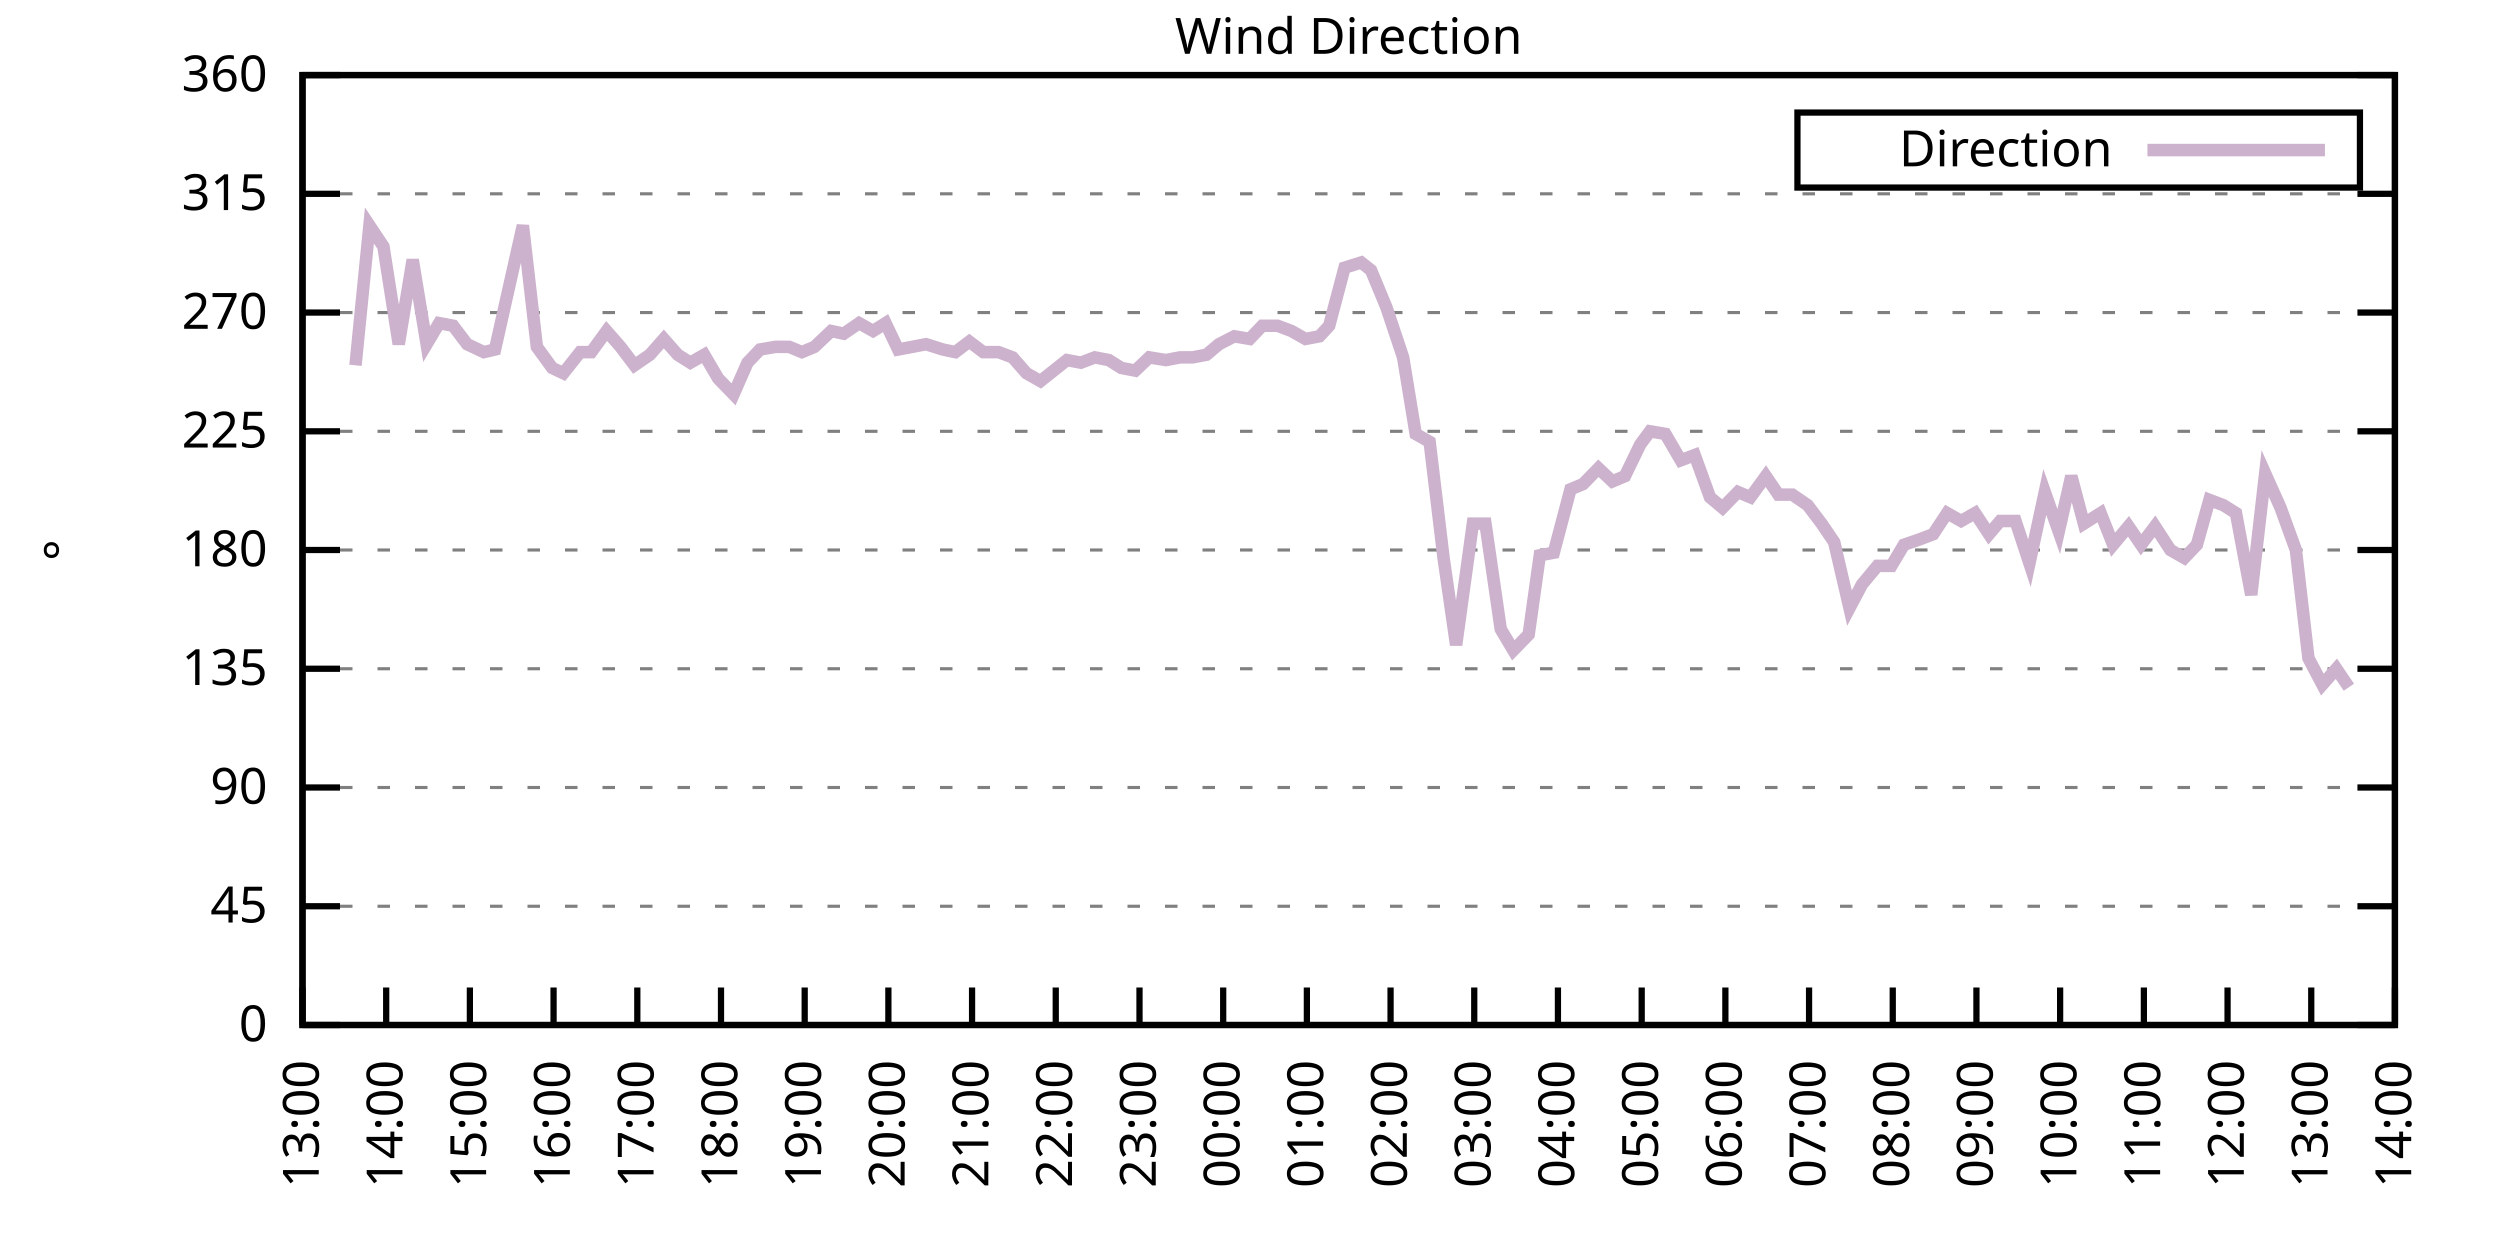
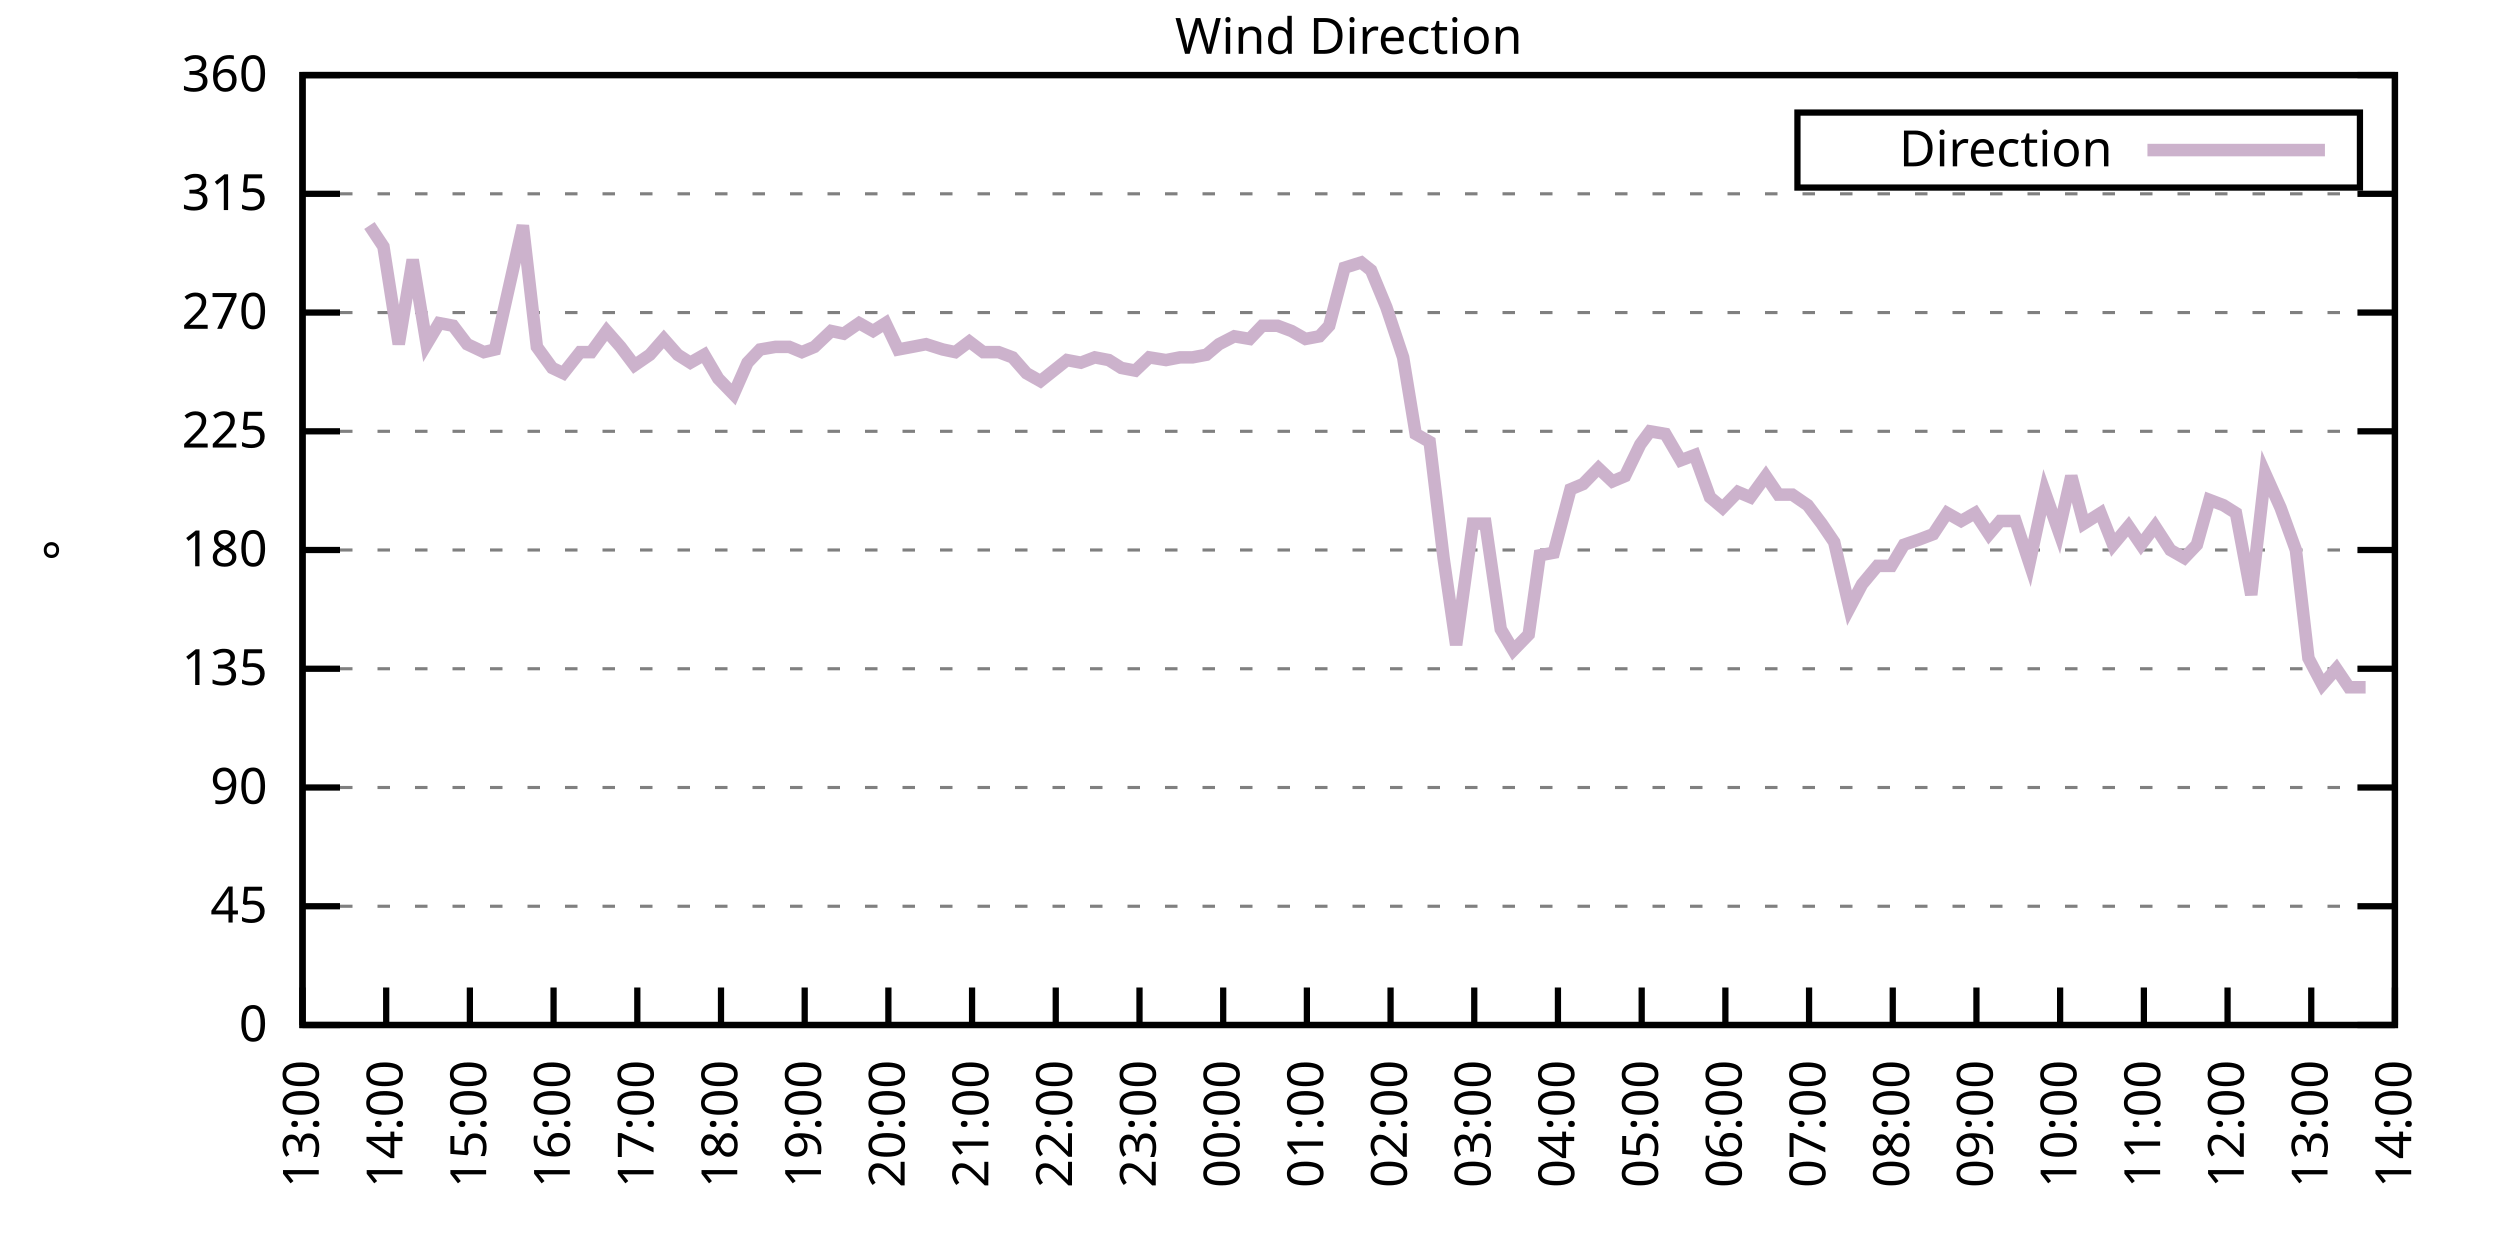
<svg xmlns="http://www.w3.org/2000/svg" xmlns:xlink="http://www.w3.org/1999/xlink" width="400" height="200" viewBox="0 0 400 200">
  <g id="gnuplot_canvas">
    <rect x="0" y="0" width="400" height="200" fill="none" />
    <defs>
      <circle id="gpDot" r="0.5" stroke-width="0.5" stroke="currentColor" />
      <path id="gpPt0" stroke-width="0.333" stroke="currentColor" d="M-1,0 h2 M0,-1 v2" />
      <path id="gpPt1" stroke-width="0.333" stroke="currentColor" d="M-1,-1 L1,1 M1,-1 L-1,1" />
      <path id="gpPt2" stroke-width="0.333" stroke="currentColor" d="M-1,0 L1,0 M0,-1 L0,1 M-1,-1 L1,1 M-1,1 L1,-1" />
      <rect id="gpPt3" stroke-width="0.333" stroke="currentColor" x="-1" y="-1" width="2" height="2" />
      <rect id="gpPt4" stroke-width="0.333" stroke="currentColor" fill="currentColor" x="-1" y="-1" width="2" height="2" />
      <circle id="gpPt5" stroke-width="0.333" stroke="currentColor" cx="0" cy="0" r="1" />
      <use xlink:href="#gpPt5" id="gpPt6" fill="currentColor" stroke="none" />
      <path id="gpPt7" stroke-width="0.333" stroke="currentColor" d="M0,-1.33 L-1.33,0.67 L1.33,0.67 z" />
      <use xlink:href="#gpPt7" id="gpPt8" fill="currentColor" stroke="none" />
      <use xlink:href="#gpPt7" id="gpPt9" stroke="currentColor" transform="rotate(180)" />
      <use xlink:href="#gpPt9" id="gpPt10" fill="currentColor" stroke="none" />
      <use xlink:href="#gpPt3" id="gpPt11" stroke="currentColor" transform="rotate(45)" />
      <use xlink:href="#gpPt11" id="gpPt12" fill="currentColor" stroke="none" />
      <path id="gpPt13" stroke-width="0.333" stroke="currentColor" d="M0,1.330 L1.265,0.411 L0.782,-1.067 L-0.782,-1.076 L-1.265,0.411 z" />
      <use xlink:href="#gpPt13" id="gpPt14" fill="currentColor" stroke="none" />
      <filter id="textbox" filterUnits="objectBoundingBox" x="0" y="0" height="1" width="1">
        <feFlood flood-color="white" flood-opacity="1" result="bgnd" />
        <feComposite in="SourceGraphic" in2="bgnd" operator="atop" />
      </filter>
      <filter id="greybox" filterUnits="objectBoundingBox" x="0" y="0" height="1" width="1">
        <feFlood flood-color="lightgrey" flood-opacity="1" result="grey" />
        <feComposite in="SourceGraphic" in2="grey" operator="atop" />
      </filter>
    </defs>
    <g fill="none" color="white" stroke="currentColor" stroke-width="1.00" stroke-linecap="butt" stroke-linejoin="miter">
</g>
    <g fill="none" color="black" stroke="currentColor" stroke-width="1.00" stroke-linecap="butt" stroke-linejoin="miter">
      <g stroke="none" shape-rendering="crispEdges">
        <polygon fill="rgb(255, 255, 255)" points="48.40,164.00 383.18,164.00 383.18,12.02 48.40,12.02 " />
      </g>
    </g>
    <g fill="none" color="black" stroke="currentColor" stroke-width="1.00" stroke-linecap="butt" stroke-linejoin="miter">
</g>
    <g fill="none" color="black" stroke="black" stroke-width="0.50" stroke-linecap="butt" stroke-linejoin="miter">
</g>
    <g fill="none" color="gray" stroke="currentColor" stroke-width="0.50" stroke-linecap="butt" stroke-linejoin="miter">
      <path stroke="gray" stroke-dasharray="2,4" class="gridline" d="M48.40,164.00 L383.19,164.00  " />
    </g>
    <g fill="none" color="gray" stroke="gray" stroke-width="1.00" stroke-linecap="butt" stroke-linejoin="miter">
</g>
    <g fill="none" color="black" stroke="currentColor" stroke-width="1.00" stroke-linecap="butt" stroke-linejoin="miter">
      <path stroke="black" d="M48.40,164.00 L54.40,164.00 M383.19,164.00 L377.19,164.00  " />
      <g transform="translate(42.80,166.60)" stroke="none" fill="black" font-family="Sans" font-size="8.00" text-anchor="end">
        <text>
          <tspan font-family="Sans"> 0</tspan>
        </text>
      </g>
    </g>
    <g fill="none" color="black" stroke="currentColor" stroke-width="1.00" stroke-linecap="butt" stroke-linejoin="miter">
</g>
    <g fill="none" color="black" stroke="black" stroke-width="0.50" stroke-linecap="butt" stroke-linejoin="miter">
</g>
    <g fill="none" color="gray" stroke="currentColor" stroke-width="0.50" stroke-linecap="butt" stroke-linejoin="miter">
      <path stroke="gray" stroke-dasharray="2,4" class="gridline" d="M48.40,145.00 L383.19,145.00  " />
    </g>
    <g fill="none" color="gray" stroke="gray" stroke-width="1.00" stroke-linecap="butt" stroke-linejoin="miter">
</g>
    <g fill="none" color="black" stroke="currentColor" stroke-width="1.00" stroke-linecap="butt" stroke-linejoin="miter">
      <path stroke="black" d="M48.40,145.00 L54.40,145.00 M383.19,145.00 L377.19,145.00  " />
      <g transform="translate(42.80,147.60)" stroke="none" fill="black" font-family="Sans" font-size="8.00" text-anchor="end">
        <text>
          <tspan font-family="Sans"> 45</tspan>
        </text>
      </g>
    </g>
    <g fill="none" color="black" stroke="currentColor" stroke-width="1.00" stroke-linecap="butt" stroke-linejoin="miter">
</g>
    <g fill="none" color="black" stroke="black" stroke-width="0.50" stroke-linecap="butt" stroke-linejoin="miter">
</g>
    <g fill="none" color="gray" stroke="currentColor" stroke-width="0.50" stroke-linecap="butt" stroke-linejoin="miter">
      <path stroke="gray" stroke-dasharray="2,4" class="gridline" d="M48.40,126.00 L383.19,126.00  " />
    </g>
    <g fill="none" color="gray" stroke="gray" stroke-width="1.00" stroke-linecap="butt" stroke-linejoin="miter">
</g>
    <g fill="none" color="black" stroke="currentColor" stroke-width="1.00" stroke-linecap="butt" stroke-linejoin="miter">
      <path stroke="black" d="M48.40,126.00 L54.40,126.00 M383.19,126.00 L377.19,126.00  " />
      <g transform="translate(42.80,128.60)" stroke="none" fill="black" font-family="Sans" font-size="8.00" text-anchor="end">
        <text>
          <tspan font-family="Sans"> 90</tspan>
        </text>
      </g>
    </g>
    <g fill="none" color="black" stroke="currentColor" stroke-width="1.00" stroke-linecap="butt" stroke-linejoin="miter">
</g>
    <g fill="none" color="black" stroke="black" stroke-width="0.50" stroke-linecap="butt" stroke-linejoin="miter">
</g>
    <g fill="none" color="gray" stroke="currentColor" stroke-width="0.50" stroke-linecap="butt" stroke-linejoin="miter">
      <path stroke="gray" stroke-dasharray="2,4" class="gridline" d="M48.40,107.00 L383.19,107.00  " />
    </g>
    <g fill="none" color="gray" stroke="gray" stroke-width="1.00" stroke-linecap="butt" stroke-linejoin="miter">
</g>
    <g fill="none" color="black" stroke="currentColor" stroke-width="1.00" stroke-linecap="butt" stroke-linejoin="miter">
      <path stroke="black" d="M48.40,107.00 L54.40,107.00 M383.19,107.00 L377.19,107.00  " />
      <g transform="translate(42.80,109.60)" stroke="none" fill="black" font-family="Sans" font-size="8.00" text-anchor="end">
        <text>
          <tspan font-family="Sans"> 135</tspan>
        </text>
      </g>
    </g>
    <g fill="none" color="black" stroke="currentColor" stroke-width="1.00" stroke-linecap="butt" stroke-linejoin="miter">
</g>
    <g fill="none" color="black" stroke="black" stroke-width="0.50" stroke-linecap="butt" stroke-linejoin="miter">
</g>
    <g fill="none" color="gray" stroke="currentColor" stroke-width="0.50" stroke-linecap="butt" stroke-linejoin="miter">
      <path stroke="gray" stroke-dasharray="2,4" class="gridline" d="M48.40,88.00 L383.19,88.00  " />
    </g>
    <g fill="none" color="gray" stroke="gray" stroke-width="1.00" stroke-linecap="butt" stroke-linejoin="miter">
</g>
    <g fill="none" color="black" stroke="currentColor" stroke-width="1.00" stroke-linecap="butt" stroke-linejoin="miter">
      <path stroke="black" d="M48.40,88.00 L54.40,88.00 M383.19,88.00 L377.19,88.00  " />
      <g transform="translate(42.80,90.60)" stroke="none" fill="black" font-family="Sans" font-size="8.00" text-anchor="end">
        <text>
          <tspan font-family="Sans"> 180</tspan>
        </text>
      </g>
    </g>
    <g fill="none" color="black" stroke="currentColor" stroke-width="1.00" stroke-linecap="butt" stroke-linejoin="miter">
</g>
    <g fill="none" color="black" stroke="black" stroke-width="0.50" stroke-linecap="butt" stroke-linejoin="miter">
</g>
    <g fill="none" color="gray" stroke="currentColor" stroke-width="0.50" stroke-linecap="butt" stroke-linejoin="miter">
      <path stroke="gray" stroke-dasharray="2,4" class="gridline" d="M48.40,69.01 L383.19,69.01  " />
    </g>
    <g fill="none" color="gray" stroke="gray" stroke-width="1.00" stroke-linecap="butt" stroke-linejoin="miter">
</g>
    <g fill="none" color="black" stroke="currentColor" stroke-width="1.00" stroke-linecap="butt" stroke-linejoin="miter">
      <path stroke="black" d="M48.40,69.01 L54.40,69.01 M383.19,69.01 L377.19,69.01  " />
      <g transform="translate(42.80,71.61)" stroke="none" fill="black" font-family="Sans" font-size="8.00" text-anchor="end">
        <text>
          <tspan font-family="Sans"> 225</tspan>
        </text>
      </g>
    </g>
    <g fill="none" color="black" stroke="currentColor" stroke-width="1.00" stroke-linecap="butt" stroke-linejoin="miter">
</g>
    <g fill="none" color="black" stroke="black" stroke-width="0.50" stroke-linecap="butt" stroke-linejoin="miter">
</g>
    <g fill="none" color="gray" stroke="currentColor" stroke-width="0.50" stroke-linecap="butt" stroke-linejoin="miter">
      <path stroke="gray" stroke-dasharray="2,4" class="gridline" d="M48.40,50.01 L383.19,50.01  " />
    </g>
    <g fill="none" color="gray" stroke="gray" stroke-width="1.00" stroke-linecap="butt" stroke-linejoin="miter">
</g>
    <g fill="none" color="black" stroke="currentColor" stroke-width="1.00" stroke-linecap="butt" stroke-linejoin="miter">
      <path stroke="black" d="M48.40,50.01 L54.40,50.01 M383.19,50.01 L377.19,50.01  " />
      <g transform="translate(42.80,52.61)" stroke="none" fill="black" font-family="Sans" font-size="8.00" text-anchor="end">
        <text>
          <tspan font-family="Sans"> 270</tspan>
        </text>
      </g>
    </g>
    <g fill="none" color="black" stroke="currentColor" stroke-width="1.00" stroke-linecap="butt" stroke-linejoin="miter">
</g>
    <g fill="none" color="black" stroke="black" stroke-width="0.50" stroke-linecap="butt" stroke-linejoin="miter">
</g>
    <g fill="none" color="gray" stroke="currentColor" stroke-width="0.50" stroke-linecap="butt" stroke-linejoin="miter">
      <path stroke="gray" stroke-dasharray="2,4" class="gridline" d="M48.40,31.01 L383.19,31.01  " />
    </g>
    <g fill="none" color="gray" stroke="gray" stroke-width="1.00" stroke-linecap="butt" stroke-linejoin="miter">
</g>
    <g fill="none" color="black" stroke="currentColor" stroke-width="1.00" stroke-linecap="butt" stroke-linejoin="miter">
      <path stroke="black" d="M48.40,31.01 L54.40,31.01 M383.19,31.01 L377.19,31.01  " />
      <g transform="translate(42.80,33.61)" stroke="none" fill="black" font-family="Sans" font-size="8.00" text-anchor="end">
        <text>
          <tspan font-family="Sans"> 315</tspan>
        </text>
      </g>
    </g>
    <g fill="none" color="black" stroke="currentColor" stroke-width="1.00" stroke-linecap="butt" stroke-linejoin="miter">
</g>
    <g fill="none" color="black" stroke="black" stroke-width="0.50" stroke-linecap="butt" stroke-linejoin="miter">
</g>
    <g fill="none" color="gray" stroke="currentColor" stroke-width="0.50" stroke-linecap="butt" stroke-linejoin="miter">
      <path stroke="gray" stroke-dasharray="2,4" class="gridline" d="M48.40,12.01 L383.19,12.01  " />
    </g>
    <g fill="none" color="gray" stroke="gray" stroke-width="1.00" stroke-linecap="butt" stroke-linejoin="miter">
</g>
    <g fill="none" color="black" stroke="currentColor" stroke-width="1.00" stroke-linecap="butt" stroke-linejoin="miter">
      <path stroke="black" d="M48.40,12.01 L54.40,12.01 M383.19,12.01 L377.19,12.01  " />
      <g transform="translate(42.80,14.61)" stroke="none" fill="black" font-family="Sans" font-size="8.00" text-anchor="end">
        <text>
          <tspan font-family="Sans"> 360</tspan>
        </text>
      </g>
    </g>
    <g fill="none" color="black" stroke="currentColor" stroke-width="1.00" stroke-linecap="butt" stroke-linejoin="miter">
      <path stroke="black" d="M48.40,164.00 L48.40,158.00  " />
      <g transform="translate(51.00,169.60) rotate(270.00)" stroke="none" fill="black" font-family="Sans" font-size="8.00" text-anchor="end">
        <text>
          <tspan font-family="Sans">13:00</tspan>
        </text>
      </g>
    </g>
    <g fill="none" color="black" stroke="currentColor" stroke-width="1.00" stroke-linecap="butt" stroke-linejoin="miter">
      <path stroke="black" d="M61.79,164.00 L61.79,158.00  " />
      <g transform="translate(64.39,169.60) rotate(270.00)" stroke="none" fill="black" font-family="Sans" font-size="8.00" text-anchor="end">
        <text>
          <tspan font-family="Sans">14:00</tspan>
        </text>
      </g>
    </g>
    <g fill="none" color="black" stroke="currentColor" stroke-width="1.00" stroke-linecap="butt" stroke-linejoin="miter">
      <path stroke="black" d="M75.18,164.00 L75.18,158.00  " />
      <g transform="translate(77.78,169.60) rotate(270.00)" stroke="none" fill="black" font-family="Sans" font-size="8.00" text-anchor="end">
        <text>
          <tspan font-family="Sans">15:00</tspan>
        </text>
      </g>
    </g>
    <g fill="none" color="black" stroke="currentColor" stroke-width="1.00" stroke-linecap="butt" stroke-linejoin="miter">
      <path stroke="black" d="M88.57,164.00 L88.57,158.00  " />
      <g transform="translate(91.17,169.60) rotate(270.00)" stroke="none" fill="black" font-family="Sans" font-size="8.00" text-anchor="end">
        <text>
          <tspan font-family="Sans">16:00</tspan>
        </text>
      </g>
    </g>
    <g fill="none" color="black" stroke="currentColor" stroke-width="1.00" stroke-linecap="butt" stroke-linejoin="miter">
      <path stroke="black" d="M101.97,164.00 L101.97,158.00  " />
      <g transform="translate(104.57,169.60) rotate(270.00)" stroke="none" fill="black" font-family="Sans" font-size="8.00" text-anchor="end">
        <text>
          <tspan font-family="Sans">17:00</tspan>
        </text>
      </g>
    </g>
    <g fill="none" color="black" stroke="currentColor" stroke-width="1.00" stroke-linecap="butt" stroke-linejoin="miter">
      <path stroke="black" d="M115.36,164.00 L115.36,158.00  " />
      <g transform="translate(117.96,169.60) rotate(270.00)" stroke="none" fill="black" font-family="Sans" font-size="8.00" text-anchor="end">
        <text>
          <tspan font-family="Sans">18:00</tspan>
        </text>
      </g>
    </g>
    <g fill="none" color="black" stroke="currentColor" stroke-width="1.00" stroke-linecap="butt" stroke-linejoin="miter">
      <path stroke="black" d="M128.75,164.00 L128.75,158.00  " />
      <g transform="translate(131.35,169.60) rotate(270.00)" stroke="none" fill="black" font-family="Sans" font-size="8.00" text-anchor="end">
        <text>
          <tspan font-family="Sans">19:00</tspan>
        </text>
      </g>
    </g>
    <g fill="none" color="black" stroke="currentColor" stroke-width="1.00" stroke-linecap="butt" stroke-linejoin="miter">
      <path stroke="black" d="M142.14,164.00 L142.14,158.00  " />
      <g transform="translate(144.74,169.60) rotate(270.00)" stroke="none" fill="black" font-family="Sans" font-size="8.00" text-anchor="end">
        <text>
          <tspan font-family="Sans">20:00</tspan>
        </text>
      </g>
    </g>
    <g fill="none" color="black" stroke="currentColor" stroke-width="1.00" stroke-linecap="butt" stroke-linejoin="miter">
      <path stroke="black" d="M155.53,164.00 L155.53,158.00  " />
      <g transform="translate(158.13,169.60) rotate(270.00)" stroke="none" fill="black" font-family="Sans" font-size="8.00" text-anchor="end">
        <text>
          <tspan font-family="Sans">21:00</tspan>
        </text>
      </g>
    </g>
    <g fill="none" color="black" stroke="currentColor" stroke-width="1.00" stroke-linecap="butt" stroke-linejoin="miter">
      <path stroke="black" d="M168.92,164.00 L168.92,158.00  " />
      <g transform="translate(171.52,169.60) rotate(270.00)" stroke="none" fill="black" font-family="Sans" font-size="8.00" text-anchor="end">
        <text>
          <tspan font-family="Sans">22:00</tspan>
        </text>
      </g>
    </g>
    <g fill="none" color="black" stroke="currentColor" stroke-width="1.00" stroke-linecap="butt" stroke-linejoin="miter">
      <path stroke="black" d="M182.32,164.00 L182.32,158.00  " />
      <g transform="translate(184.92,169.60) rotate(270.00)" stroke="none" fill="black" font-family="Sans" font-size="8.00" text-anchor="end">
        <text>
          <tspan font-family="Sans">23:00</tspan>
        </text>
      </g>
    </g>
    <g fill="none" color="black" stroke="currentColor" stroke-width="1.00" stroke-linecap="butt" stroke-linejoin="miter">
      <path stroke="black" d="M195.71,164.00 L195.71,158.00  " />
      <g transform="translate(198.31,169.60) rotate(270.00)" stroke="none" fill="black" font-family="Sans" font-size="8.00" text-anchor="end">
        <text>
          <tspan font-family="Sans">00:00</tspan>
        </text>
      </g>
    </g>
    <g fill="none" color="black" stroke="currentColor" stroke-width="1.00" stroke-linecap="butt" stroke-linejoin="miter">
      <path stroke="black" d="M209.10,164.00 L209.10,158.00  " />
      <g transform="translate(211.70,169.60) rotate(270.00)" stroke="none" fill="black" font-family="Sans" font-size="8.00" text-anchor="end">
        <text>
          <tspan font-family="Sans">01:00</tspan>
        </text>
      </g>
    </g>
    <g fill="none" color="black" stroke="currentColor" stroke-width="1.00" stroke-linecap="butt" stroke-linejoin="miter">
      <path stroke="black" d="M222.49,164.00 L222.49,158.00  " />
      <g transform="translate(225.09,169.60) rotate(270.00)" stroke="none" fill="black" font-family="Sans" font-size="8.00" text-anchor="end">
        <text>
          <tspan font-family="Sans">02:00</tspan>
        </text>
      </g>
    </g>
    <g fill="none" color="black" stroke="currentColor" stroke-width="1.00" stroke-linecap="butt" stroke-linejoin="miter">
      <path stroke="black" d="M235.88,164.00 L235.88,158.00  " />
      <g transform="translate(238.48,169.60) rotate(270.00)" stroke="none" fill="black" font-family="Sans" font-size="8.00" text-anchor="end">
        <text>
          <tspan font-family="Sans">03:00</tspan>
        </text>
      </g>
    </g>
    <g fill="none" color="black" stroke="currentColor" stroke-width="1.00" stroke-linecap="butt" stroke-linejoin="miter">
      <path stroke="black" d="M249.27,164.00 L249.27,158.00  " />
      <g transform="translate(251.87,169.60) rotate(270.00)" stroke="none" fill="black" font-family="Sans" font-size="8.00" text-anchor="end">
        <text>
          <tspan font-family="Sans">04:00</tspan>
        </text>
      </g>
    </g>
    <g fill="none" color="black" stroke="currentColor" stroke-width="1.00" stroke-linecap="butt" stroke-linejoin="miter">
      <path stroke="black" d="M262.67,164.00 L262.67,158.00  " />
      <g transform="translate(265.27,169.60) rotate(270.00)" stroke="none" fill="black" font-family="Sans" font-size="8.00" text-anchor="end">
        <text>
          <tspan font-family="Sans">05:00</tspan>
        </text>
      </g>
    </g>
    <g fill="none" color="black" stroke="currentColor" stroke-width="1.00" stroke-linecap="butt" stroke-linejoin="miter">
      <path stroke="black" d="M276.06,164.00 L276.06,158.00  " />
      <g transform="translate(278.66,169.60) rotate(270.00)" stroke="none" fill="black" font-family="Sans" font-size="8.00" text-anchor="end">
        <text>
          <tspan font-family="Sans">06:00</tspan>
        </text>
      </g>
    </g>
    <g fill="none" color="black" stroke="currentColor" stroke-width="1.00" stroke-linecap="butt" stroke-linejoin="miter">
      <path stroke="black" d="M289.45,164.00 L289.45,158.00  " />
      <g transform="translate(292.05,169.60) rotate(270.00)" stroke="none" fill="black" font-family="Sans" font-size="8.00" text-anchor="end">
        <text>
          <tspan font-family="Sans">07:00</tspan>
        </text>
      </g>
    </g>
    <g fill="none" color="black" stroke="currentColor" stroke-width="1.00" stroke-linecap="butt" stroke-linejoin="miter">
      <path stroke="black" d="M302.84,164.00 L302.84,158.00  " />
      <g transform="translate(305.44,169.60) rotate(270.00)" stroke="none" fill="black" font-family="Sans" font-size="8.00" text-anchor="end">
        <text>
          <tspan font-family="Sans">08:00</tspan>
        </text>
      </g>
    </g>
    <g fill="none" color="black" stroke="currentColor" stroke-width="1.00" stroke-linecap="butt" stroke-linejoin="miter">
      <path stroke="black" d="M316.23,164.00 L316.23,158.00  " />
      <g transform="translate(318.83,169.60) rotate(270.00)" stroke="none" fill="black" font-family="Sans" font-size="8.00" text-anchor="end">
        <text>
          <tspan font-family="Sans">09:00</tspan>
        </text>
      </g>
    </g>
    <g fill="none" color="black" stroke="currentColor" stroke-width="1.00" stroke-linecap="butt" stroke-linejoin="miter">
      <path stroke="black" d="M329.62,164.00 L329.62,158.00  " />
      <g transform="translate(332.22,169.60) rotate(270.00)" stroke="none" fill="black" font-family="Sans" font-size="8.00" text-anchor="end">
        <text>
          <tspan font-family="Sans">10:00</tspan>
        </text>
      </g>
    </g>
    <g fill="none" color="black" stroke="currentColor" stroke-width="1.00" stroke-linecap="butt" stroke-linejoin="miter">
      <path stroke="black" d="M343.02,164.00 L343.02,158.00  " />
      <g transform="translate(345.62,169.60) rotate(270.00)" stroke="none" fill="black" font-family="Sans" font-size="8.00" text-anchor="end">
        <text>
          <tspan font-family="Sans">11:00</tspan>
        </text>
      </g>
    </g>
    <g fill="none" color="black" stroke="currentColor" stroke-width="1.00" stroke-linecap="butt" stroke-linejoin="miter">
      <path stroke="black" d="M356.41,164.00 L356.41,158.00  " />
      <g transform="translate(359.01,169.60) rotate(270.00)" stroke="none" fill="black" font-family="Sans" font-size="8.00" text-anchor="end">
        <text>
          <tspan font-family="Sans">12:00</tspan>
        </text>
      </g>
    </g>
    <g fill="none" color="black" stroke="currentColor" stroke-width="1.00" stroke-linecap="butt" stroke-linejoin="miter">
      <path stroke="black" d="M369.80,164.00 L369.80,158.00  " />
      <g transform="translate(372.40,169.60) rotate(270.00)" stroke="none" fill="black" font-family="Sans" font-size="8.00" text-anchor="end">
        <text>
          <tspan font-family="Sans">13:00</tspan>
        </text>
      </g>
    </g>
    <g fill="none" color="black" stroke="currentColor" stroke-width="1.00" stroke-linecap="butt" stroke-linejoin="miter">
      <path stroke="black" d="M383.19,164.00 L383.19,158.00  " />
      <g transform="translate(385.79,169.60) rotate(270.00)" stroke="none" fill="black" font-family="Sans" font-size="8.00" text-anchor="end">
        <text>
          <tspan font-family="Sans">14:00</tspan>
        </text>
      </g>
    </g>
    <g fill="none" color="black" stroke="currentColor" stroke-width="1.00" stroke-linecap="butt" stroke-linejoin="miter">
</g>
    <g fill="none" color="black" stroke="currentColor" stroke-width="1.00" stroke-linecap="butt" stroke-linejoin="miter">
      <path stroke="black" d="M48.40,12.01 L48.40,164.00 L383.19,164.00 L383.19,12.01 L48.40,12.01 Z  " />
    </g>
    <g fill="none" color="black" stroke="currentColor" stroke-width="1.00" stroke-linecap="butt" stroke-linejoin="miter">
</g>
    <g fill="none" color="black" stroke="currentColor" stroke-width="1.00" stroke-linecap="butt" stroke-linejoin="miter">
      <path stroke="black" d="M287.59,30.01 L287.59,18.01 L377.59,18.01 L377.59,30.01 L287.59,30.01 Z  " />
    </g>
    <g id="Wind_direction_plot_1">
      <g fill="none" color="white" stroke="black" stroke-width="2.00" stroke-linecap="butt" stroke-linejoin="miter">
</g>
      <g fill="none" color="black" stroke="currentColor" stroke-width="2.00" stroke-linecap="butt" stroke-linejoin="miter">
        <g transform="translate(337.99,26.61)" stroke="none" fill="black" font-family="Sans" font-size="8.00" text-anchor="end">
          <text>
            <tspan font-family="Sans">Direction</tspan>
          </text>
        </g>
      </g>
      <g fill="none" color="black" stroke="currentColor" stroke-width="2.00" stroke-linecap="butt" stroke-linejoin="miter">
-         <path stroke="rgb(204, 178, 204)" d="M343.59,24.01 L371.99,24.01 M56.88,58.45 L59.11,36.08 L61.35,39.45 L63.80,55.07 L66.03,41.56 L68.26,55.07   L70.27,51.70 L72.50,52.12 L74.74,55.07 L77.42,56.34 L79.20,55.92 L83.66,36.08 L85.90,55.50 L88.35,58.87   L90.14,59.72 L92.82,56.34 L94.60,56.34 L97.06,52.96 L99.29,55.50 L101.52,58.45 L103.98,56.76 L106.21,54.23   L108.44,56.76 L110.45,58.03 L112.68,56.76 L114.91,60.56 L117.37,63.10 L119.60,58.03 L121.61,55.92 L124.06,55.50   L126.29,55.50 L128.30,56.34 L130.31,55.50 L132.99,52.96 L135.00,53.39 L137.45,51.70 L139.69,52.96 L141.69,51.70   L143.70,55.92 L145.94,55.50 L148.17,55.07 L150.85,55.92 L152.85,56.34 L155.09,54.65 L157.32,56.34 L159.77,56.34   L162.01,57.18 L164.24,59.72 L166.47,60.98 L170.71,57.61 L172.94,58.03 L175.17,57.18 L177.41,57.61 L179.41,58.87   L181.65,59.30 L183.88,57.18 L186.56,57.61 L188.79,57.18 L190.80,57.18 L193.03,56.76 L195.04,55.07 L197.49,53.81   L199.95,54.23 L201.96,52.12 L204.41,52.12 L206.64,52.96 L208.88,54.23 L211.11,53.81 L212.67,52.12 L215.13,42.83   L217.80,41.99 L219.37,43.25 L221.82,49.16 L224.50,57.18 L226.51,69.43 L228.74,70.70 L230.97,89.27 L232.98,103.20   L235.66,83.78 L237.67,83.78 L240.12,100.67 L242.13,104.05 L244.59,101.52 L246.37,88.85 L248.60,88.43 L251.28,78.29   L253.29,77.45 L255.75,74.92 L257.98,77.03 L259.99,76.18 L262.44,71.12 L264.00,69.01 L266.46,69.43 L268.92,73.65   L271.15,72.81 L273.60,79.56 L275.61,81.25 L278.07,78.72 L280.07,79.56 L282.53,76.18 L284.54,79.14 L286.77,79.14   L289.23,80.83 L291.46,83.78 L293.47,86.74 L295.92,97.29 L297.93,93.49 L300.39,90.54 L302.62,90.54 L304.63,87.16   L307.08,86.32 L309.31,85.47 L311.54,82.09 L313.78,83.36 L316.01,82.09 L318.24,85.47 L320.03,83.36 L322.48,83.36   L324.71,90.12 L327.17,78.72 L329.40,85.05 L331.41,76.18 L333.42,83.78 L336.10,82.09 L338.10,87.16 L340.56,84.21   L342.57,87.16 L344.80,84.21 L347.26,88.00 L349.49,89.27 L351.50,87.16 L353.51,79.98 L355.74,80.83 L357.75,82.09   L360.20,95.18 L362.43,75.76 L364.89,81.25 L367.34,88.00 L369.35,105.31 L371.58,109.54 L373.82,107.00 L375.82,109.96    " />
+         <path stroke="rgb(204, 178, 204)" d="M343.59,24.01 L371.99,24.01 M59.11,36.08 L61.35,39.45 L63.80,55.07 L66.03,41.56 L68.26,55.07 L70.27,51.70   L72.50,52.12 L74.74,55.07 L77.42,56.34 L79.20,55.92 L83.66,36.08 L85.90,55.50 L88.35,58.87 L90.14,59.72   L92.82,56.34 L94.60,56.34 L97.06,52.96 L99.29,55.50 L101.52,58.45 L103.98,56.76 L106.21,54.23 L108.44,56.76   L110.45,58.03 L112.68,56.76 L114.91,60.56 L117.37,63.10 L119.60,58.03 L121.61,55.92 L124.06,55.50 L126.29,55.50   L128.30,56.34 L130.31,55.50 L132.99,52.96 L135.00,53.39 L137.45,51.70 L139.69,52.96 L141.69,51.70 L143.70,55.92   L145.94,55.50 L148.17,55.07 L150.85,55.92 L152.85,56.34 L155.09,54.65 L157.32,56.34 L159.77,56.34 L162.01,57.18   L164.24,59.72 L166.47,60.98 L170.71,57.61 L172.94,58.03 L175.17,57.18 L177.41,57.61 L179.41,58.87 L181.65,59.30   L183.88,57.18 L186.56,57.61 L188.79,57.18 L190.80,57.18 L193.03,56.76 L195.04,55.07 L197.49,53.81 L199.95,54.23   L201.96,52.12 L204.41,52.12 L206.64,52.96 L208.88,54.23 L211.11,53.81 L212.67,52.12 L215.13,42.83 L217.80,41.99   L219.37,43.25 L221.82,49.16 L224.50,57.18 L226.51,69.43 L228.74,70.70 L230.97,89.27 L232.98,103.20 L235.66,83.78   L237.67,83.78 L240.12,100.67 L242.13,104.05 L244.59,101.52 L246.37,88.85 L248.60,88.43 L251.28,78.29 L253.29,77.45   L255.75,74.92 L257.98,77.03 L259.99,76.18 L262.44,71.12 L264.00,69.01 L266.46,69.43 L268.92,73.65 L271.15,72.81   L273.60,79.56 L275.61,81.25 L278.07,78.72 L280.07,79.56 L282.53,76.18 L284.54,79.14 L286.77,79.14 L289.23,80.83   L291.46,83.78 L293.47,86.74 L295.92,97.29 L297.93,93.49 L300.39,90.54 L302.62,90.54 L304.63,87.16 L307.08,86.32   L309.31,85.47 L311.54,82.09 L313.78,83.36 L316.01,82.09 L318.24,85.47 L320.03,83.36 L322.48,83.36 L324.71,90.12   L327.17,78.72 L329.40,85.05 L331.41,76.18 L333.42,83.78 L336.10,82.09 L338.10,87.16 L340.56,84.21 L342.57,87.16   L344.80,84.21 L347.26,88.00 L349.49,89.27 L351.50,87.16 L353.51,79.98 L355.74,80.83 L357.75,82.09 L360.20,95.18   L362.43,75.76 L364.89,81.25 L367.34,88.00 L369.35,105.31 L371.58,109.54 L373.82,107.00 L375.82,109.96 L378.50,109.96    " />
      </g>
    </g>
    <g fill="none" color="black" stroke="currentColor" stroke-width="2.00" stroke-linecap="butt" stroke-linejoin="miter">
</g>
    <g fill="none" color="black" stroke="black" stroke-width="1.00" stroke-linecap="butt" stroke-linejoin="miter">
</g>
    <g fill="none" color="black" stroke="currentColor" stroke-width="1.00" stroke-linecap="butt" stroke-linejoin="miter">
      <path stroke="black" d="M48.40,12.01 L48.40,164.00 L383.19,164.00 L383.19,12.01 L48.40,12.01 Z  " />
      <g transform="translate(12.80,88.01) rotate(270.00)" stroke="none" fill="black" font-family="Sans" font-size="8.00" text-anchor="middle">
        <text>
          <tspan font-family="Sans">°</tspan>
        </text>
      </g>
    </g>
    <g fill="none" color="black" stroke="currentColor" stroke-width="1.00" stroke-linecap="butt" stroke-linejoin="miter">
</g>
    <g fill="none" color="black" stroke="currentColor" stroke-width="1.00" stroke-linecap="butt" stroke-linejoin="miter">
      <g transform="translate(215.79,8.61)" stroke="none" fill="black" font-family="Sans" font-size="8.00" text-anchor="middle">
        <text>
          <tspan font-family="Sans">Wind Direction</tspan>
        </text>
      </g>
    </g>
    <g fill="none" color="black" stroke="currentColor" stroke-width="1.00" stroke-linecap="butt" stroke-linejoin="miter">
</g>
  </g>
</svg>
